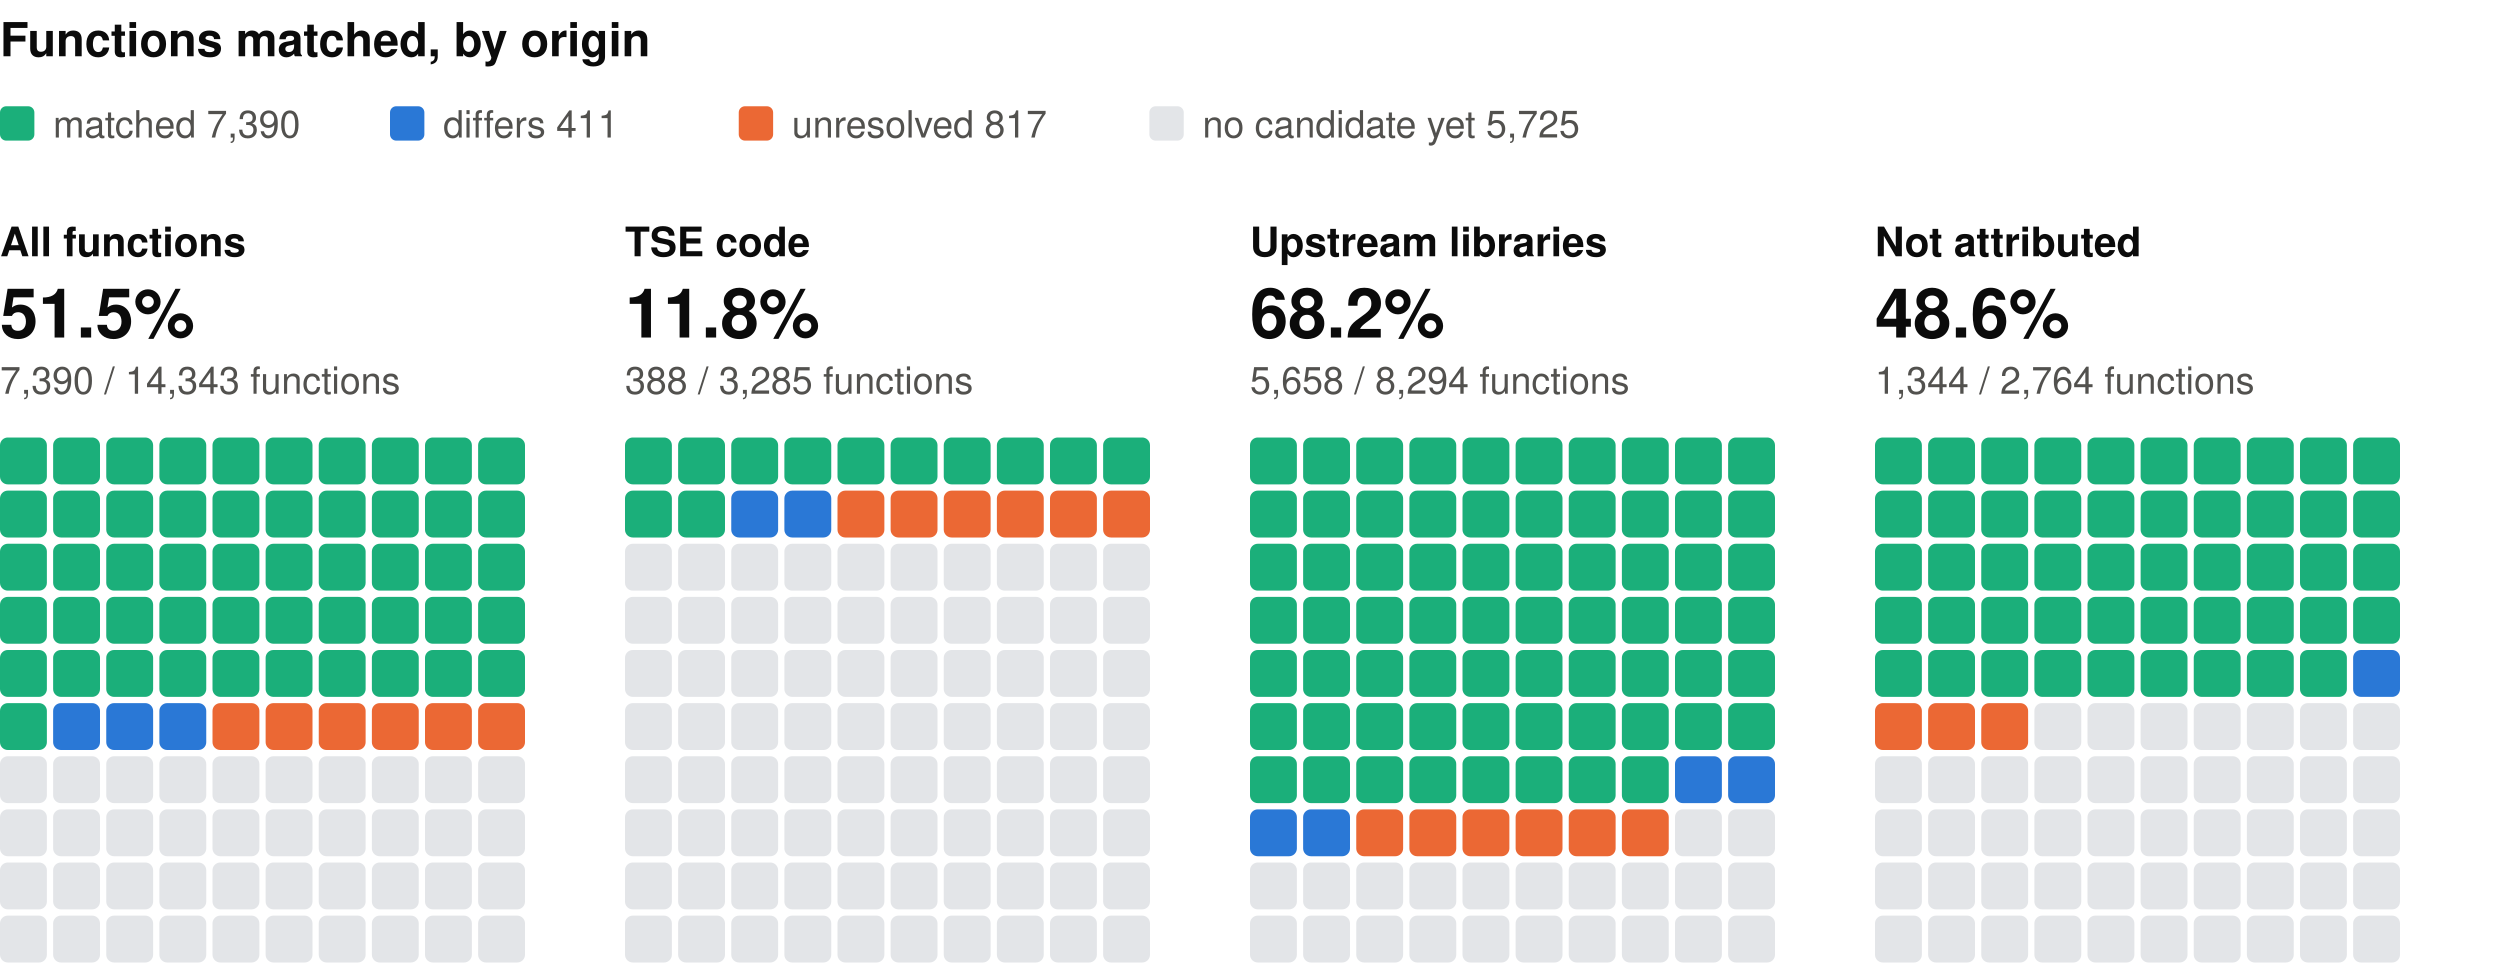
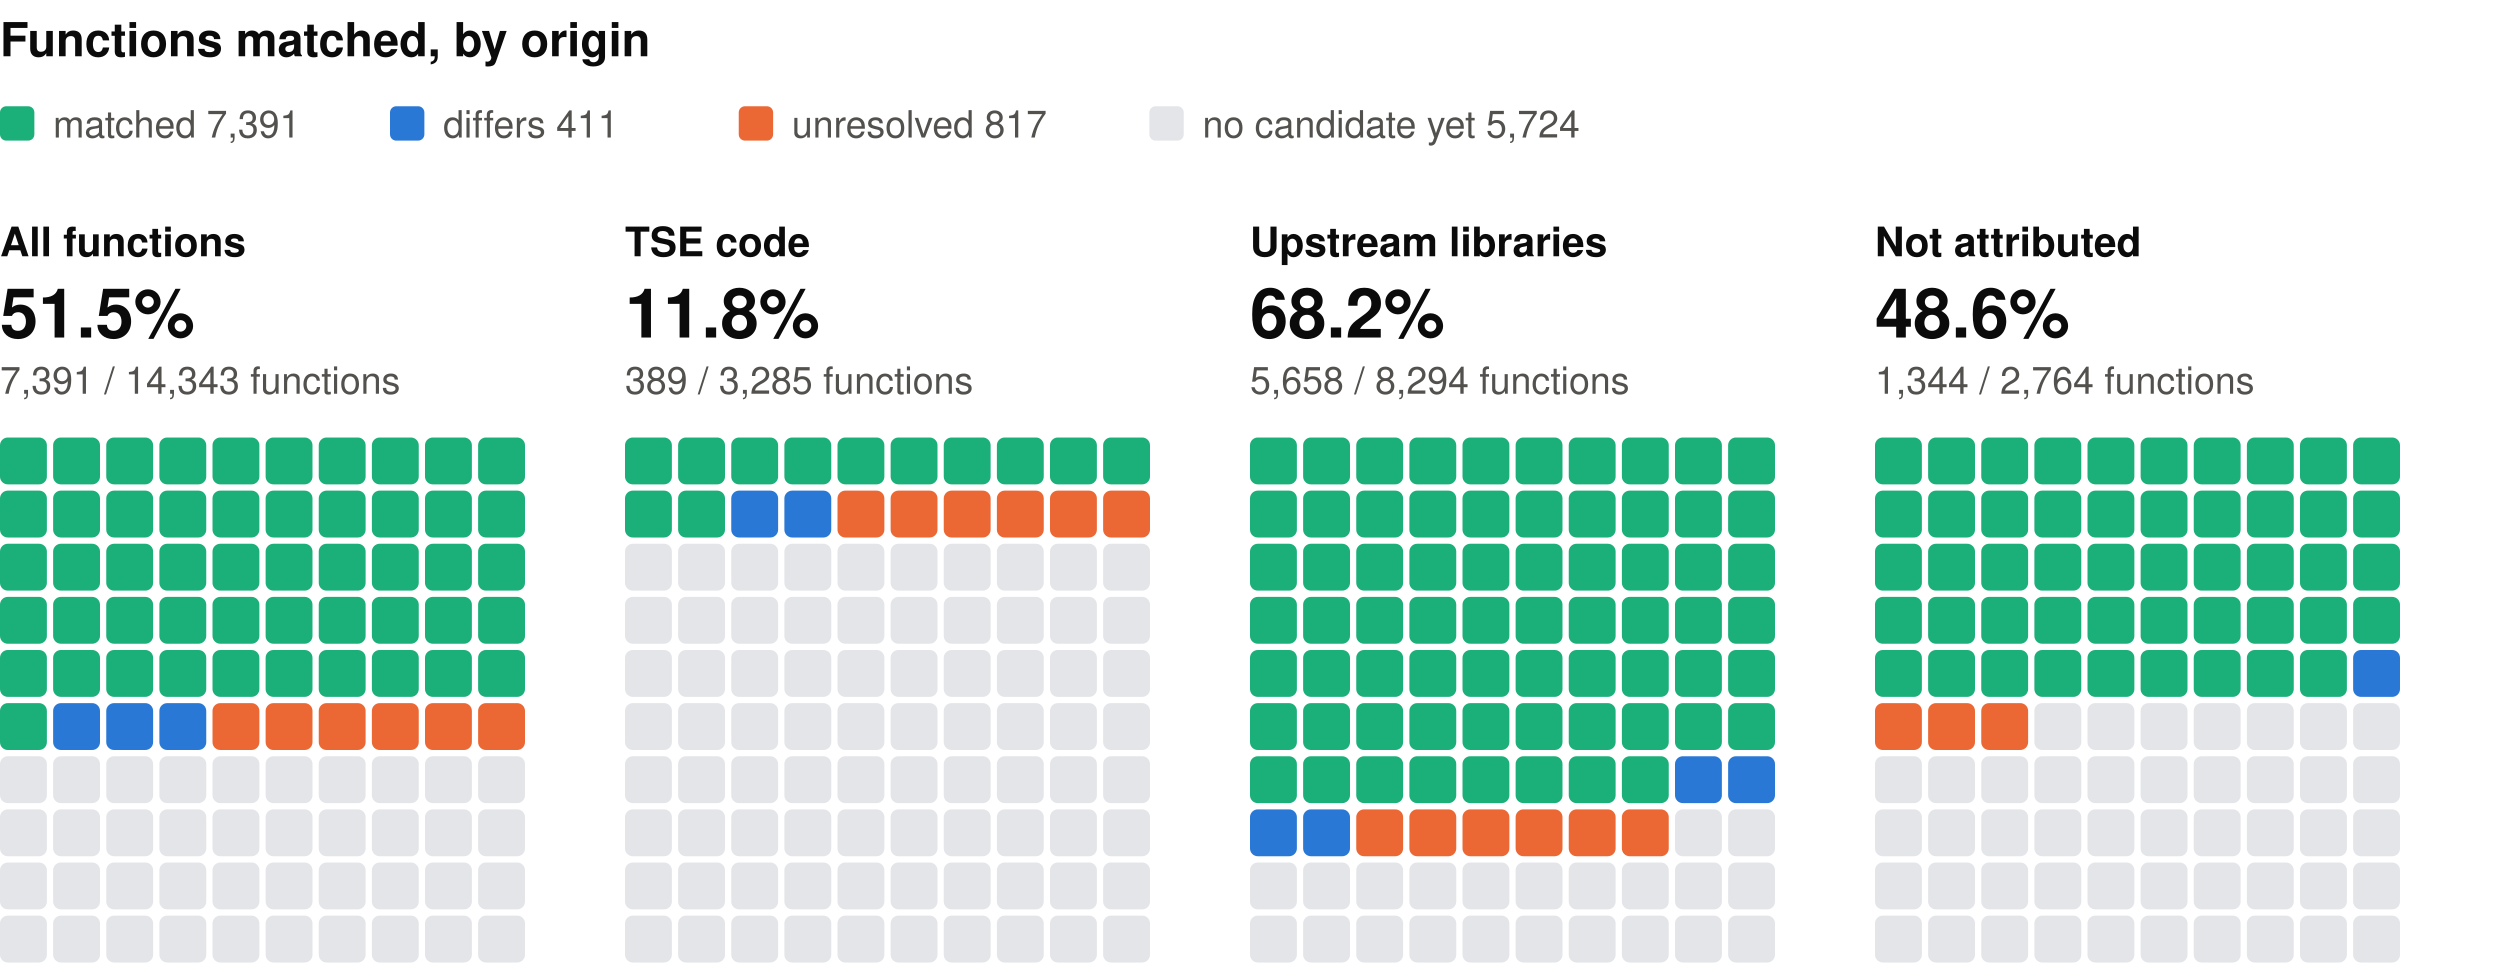
<svg xmlns="http://www.w3.org/2000/svg" width="800" height="310" viewBox="0 0 800 310" role="img" aria-label="Functions matched, by origin: one square per percent, coloured by verdict" font-family="system-ui, -apple-system, 'Segoe UI', Helvetica, Arial, sans-serif">
  <text x="0" y="18" font-size="15" fill="#0b0b0b" font-weight="600">Functions matched, by origin</text>
  <rect x="0" y="34" width="11" height="11" rx="2" fill="#1baf7a" />
-   <text x="17" y="44" font-size="12" fill="#52514e">matched 7,390</text>
+   <text x="17" y="44" font-size="12" fill="#52514e">matched 7,391</text>
  <rect x="124.8" y="34" width="11" height="11" rx="2" fill="#2a78d6" />
  <text x="141.8" y="44" font-size="12" fill="#52514e">differs 411</text>
  <rect x="236.4" y="34" width="11" height="11" rx="2" fill="#eb6834" />
  <text x="253.4" y="44" font-size="12" fill="#52514e">unresolved 817</text>
  <rect x="367.8" y="34" width="11" height="11" rx="2" fill="#e3e5e8" />
-   <text x="384.8" y="44" font-size="12" fill="#52514e">no candidate yet 5,725</text>
+   <text x="384.8" y="44" font-size="12" fill="#52514e">no candidate yet 5,724</text>
  <text x="0" y="82" font-size="13" fill="#0b0b0b" font-weight="600">All functions</text>
  <text x="0" y="108" font-size="22" fill="#0b0b0b" font-weight="600">51.5%</text>
-   <text x="0" y="126" font-size="12" fill="#52514e">7,390 / 14,343 functions</text>
+   <text x="0" y="126" font-size="12" fill="#52514e">7,391 / 14,343 functions</text>
  <rect x="0" y="140" width="15" height="15" rx="2.5" fill="#1baf7a" />
  <rect x="17" y="140" width="15" height="15" rx="2.5" fill="#1baf7a" />
  <rect x="34" y="140" width="15" height="15" rx="2.5" fill="#1baf7a" />
  <rect x="51" y="140" width="15" height="15" rx="2.5" fill="#1baf7a" />
  <rect x="68" y="140" width="15" height="15" rx="2.5" fill="#1baf7a" />
  <rect x="85" y="140" width="15" height="15" rx="2.5" fill="#1baf7a" />
  <rect x="102" y="140" width="15" height="15" rx="2.5" fill="#1baf7a" />
  <rect x="119" y="140" width="15" height="15" rx="2.5" fill="#1baf7a" />
  <rect x="136" y="140" width="15" height="15" rx="2.5" fill="#1baf7a" />
  <rect x="153" y="140" width="15" height="15" rx="2.5" fill="#1baf7a" />
  <rect x="0" y="157" width="15" height="15" rx="2.5" fill="#1baf7a" />
  <rect x="17" y="157" width="15" height="15" rx="2.5" fill="#1baf7a" />
  <rect x="34" y="157" width="15" height="15" rx="2.5" fill="#1baf7a" />
  <rect x="51" y="157" width="15" height="15" rx="2.5" fill="#1baf7a" />
  <rect x="68" y="157" width="15" height="15" rx="2.5" fill="#1baf7a" />
  <rect x="85" y="157" width="15" height="15" rx="2.5" fill="#1baf7a" />
  <rect x="102" y="157" width="15" height="15" rx="2.5" fill="#1baf7a" />
  <rect x="119" y="157" width="15" height="15" rx="2.5" fill="#1baf7a" />
  <rect x="136" y="157" width="15" height="15" rx="2.5" fill="#1baf7a" />
  <rect x="153" y="157" width="15" height="15" rx="2.5" fill="#1baf7a" />
  <rect x="0" y="174" width="15" height="15" rx="2.5" fill="#1baf7a" />
  <rect x="17" y="174" width="15" height="15" rx="2.5" fill="#1baf7a" />
  <rect x="34" y="174" width="15" height="15" rx="2.5" fill="#1baf7a" />
  <rect x="51" y="174" width="15" height="15" rx="2.5" fill="#1baf7a" />
  <rect x="68" y="174" width="15" height="15" rx="2.5" fill="#1baf7a" />
  <rect x="85" y="174" width="15" height="15" rx="2.5" fill="#1baf7a" />
  <rect x="102" y="174" width="15" height="15" rx="2.5" fill="#1baf7a" />
  <rect x="119" y="174" width="15" height="15" rx="2.5" fill="#1baf7a" />
  <rect x="136" y="174" width="15" height="15" rx="2.5" fill="#1baf7a" />
  <rect x="153" y="174" width="15" height="15" rx="2.5" fill="#1baf7a" />
  <rect x="0" y="191" width="15" height="15" rx="2.5" fill="#1baf7a" />
  <rect x="17" y="191" width="15" height="15" rx="2.5" fill="#1baf7a" />
  <rect x="34" y="191" width="15" height="15" rx="2.5" fill="#1baf7a" />
  <rect x="51" y="191" width="15" height="15" rx="2.5" fill="#1baf7a" />
  <rect x="68" y="191" width="15" height="15" rx="2.5" fill="#1baf7a" />
  <rect x="85" y="191" width="15" height="15" rx="2.5" fill="#1baf7a" />
  <rect x="102" y="191" width="15" height="15" rx="2.5" fill="#1baf7a" />
  <rect x="119" y="191" width="15" height="15" rx="2.5" fill="#1baf7a" />
  <rect x="136" y="191" width="15" height="15" rx="2.5" fill="#1baf7a" />
  <rect x="153" y="191" width="15" height="15" rx="2.5" fill="#1baf7a" />
  <rect x="0" y="208" width="15" height="15" rx="2.5" fill="#1baf7a" />
  <rect x="17" y="208" width="15" height="15" rx="2.5" fill="#1baf7a" />
  <rect x="34" y="208" width="15" height="15" rx="2.5" fill="#1baf7a" />
  <rect x="51" y="208" width="15" height="15" rx="2.5" fill="#1baf7a" />
  <rect x="68" y="208" width="15" height="15" rx="2.5" fill="#1baf7a" />
  <rect x="85" y="208" width="15" height="15" rx="2.5" fill="#1baf7a" />
  <rect x="102" y="208" width="15" height="15" rx="2.5" fill="#1baf7a" />
  <rect x="119" y="208" width="15" height="15" rx="2.5" fill="#1baf7a" />
  <rect x="136" y="208" width="15" height="15" rx="2.5" fill="#1baf7a" />
  <rect x="153" y="208" width="15" height="15" rx="2.5" fill="#1baf7a" />
  <rect x="0" y="225" width="15" height="15" rx="2.5" fill="#1baf7a" />
  <rect x="17" y="225" width="15" height="15" rx="2.5" fill="#2a78d6" />
  <rect x="34" y="225" width="15" height="15" rx="2.5" fill="#2a78d6" />
  <rect x="51" y="225" width="15" height="15" rx="2.5" fill="#2a78d6" />
  <rect x="68" y="225" width="15" height="15" rx="2.5" fill="#eb6834" />
  <rect x="85" y="225" width="15" height="15" rx="2.5" fill="#eb6834" />
  <rect x="102" y="225" width="15" height="15" rx="2.5" fill="#eb6834" />
  <rect x="119" y="225" width="15" height="15" rx="2.5" fill="#eb6834" />
  <rect x="136" y="225" width="15" height="15" rx="2.5" fill="#eb6834" />
  <rect x="153" y="225" width="15" height="15" rx="2.5" fill="#eb6834" />
  <rect x="0" y="242" width="15" height="15" rx="2.5" fill="#e3e5e8" />
  <rect x="17" y="242" width="15" height="15" rx="2.5" fill="#e3e5e8" />
  <rect x="34" y="242" width="15" height="15" rx="2.5" fill="#e3e5e8" />
  <rect x="51" y="242" width="15" height="15" rx="2.5" fill="#e3e5e8" />
  <rect x="68" y="242" width="15" height="15" rx="2.5" fill="#e3e5e8" />
  <rect x="85" y="242" width="15" height="15" rx="2.5" fill="#e3e5e8" />
  <rect x="102" y="242" width="15" height="15" rx="2.5" fill="#e3e5e8" />
  <rect x="119" y="242" width="15" height="15" rx="2.5" fill="#e3e5e8" />
  <rect x="136" y="242" width="15" height="15" rx="2.5" fill="#e3e5e8" />
  <rect x="153" y="242" width="15" height="15" rx="2.5" fill="#e3e5e8" />
  <rect x="0" y="259" width="15" height="15" rx="2.5" fill="#e3e5e8" />
  <rect x="17" y="259" width="15" height="15" rx="2.5" fill="#e3e5e8" />
  <rect x="34" y="259" width="15" height="15" rx="2.5" fill="#e3e5e8" />
  <rect x="51" y="259" width="15" height="15" rx="2.5" fill="#e3e5e8" />
  <rect x="68" y="259" width="15" height="15" rx="2.5" fill="#e3e5e8" />
  <rect x="85" y="259" width="15" height="15" rx="2.5" fill="#e3e5e8" />
  <rect x="102" y="259" width="15" height="15" rx="2.5" fill="#e3e5e8" />
  <rect x="119" y="259" width="15" height="15" rx="2.5" fill="#e3e5e8" />
  <rect x="136" y="259" width="15" height="15" rx="2.5" fill="#e3e5e8" />
  <rect x="153" y="259" width="15" height="15" rx="2.5" fill="#e3e5e8" />
  <rect x="0" y="276" width="15" height="15" rx="2.5" fill="#e3e5e8" />
  <rect x="17" y="276" width="15" height="15" rx="2.5" fill="#e3e5e8" />
  <rect x="34" y="276" width="15" height="15" rx="2.5" fill="#e3e5e8" />
  <rect x="51" y="276" width="15" height="15" rx="2.5" fill="#e3e5e8" />
  <rect x="68" y="276" width="15" height="15" rx="2.5" fill="#e3e5e8" />
  <rect x="85" y="276" width="15" height="15" rx="2.5" fill="#e3e5e8" />
  <rect x="102" y="276" width="15" height="15" rx="2.5" fill="#e3e5e8" />
  <rect x="119" y="276" width="15" height="15" rx="2.5" fill="#e3e5e8" />
  <rect x="136" y="276" width="15" height="15" rx="2.5" fill="#e3e5e8" />
  <rect x="153" y="276" width="15" height="15" rx="2.5" fill="#e3e5e8" />
  <rect x="0" y="293" width="15" height="15" rx="2.5" fill="#e3e5e8" />
  <rect x="17" y="293" width="15" height="15" rx="2.5" fill="#e3e5e8" />
  <rect x="34" y="293" width="15" height="15" rx="2.5" fill="#e3e5e8" />
  <rect x="51" y="293" width="15" height="15" rx="2.5" fill="#e3e5e8" />
  <rect x="68" y="293" width="15" height="15" rx="2.5" fill="#e3e5e8" />
  <rect x="85" y="293" width="15" height="15" rx="2.5" fill="#e3e5e8" />
  <rect x="102" y="293" width="15" height="15" rx="2.5" fill="#e3e5e8" />
  <rect x="119" y="293" width="15" height="15" rx="2.5" fill="#e3e5e8" />
  <rect x="136" y="293" width="15" height="15" rx="2.5" fill="#e3e5e8" />
  <rect x="153" y="293" width="15" height="15" rx="2.5" fill="#e3e5e8" />
  <text x="200" y="82" font-size="13" fill="#0b0b0b" font-weight="600">TSE code</text>
  <text x="200" y="108" font-size="22" fill="#0b0b0b" font-weight="600">11.8%</text>
-   <text x="200" y="126" font-size="12" fill="#52514e">388 / 3,285 functions</text>
+   <text x="200" y="126" font-size="12" fill="#52514e">389 / 3,285 functions</text>
  <rect x="200" y="140" width="15" height="15" rx="2.5" fill="#1baf7a" />
  <rect x="217" y="140" width="15" height="15" rx="2.5" fill="#1baf7a" />
  <rect x="234" y="140" width="15" height="15" rx="2.5" fill="#1baf7a" />
  <rect x="251" y="140" width="15" height="15" rx="2.5" fill="#1baf7a" />
  <rect x="268" y="140" width="15" height="15" rx="2.5" fill="#1baf7a" />
  <rect x="285" y="140" width="15" height="15" rx="2.5" fill="#1baf7a" />
  <rect x="302" y="140" width="15" height="15" rx="2.5" fill="#1baf7a" />
  <rect x="319" y="140" width="15" height="15" rx="2.5" fill="#1baf7a" />
  <rect x="336" y="140" width="15" height="15" rx="2.5" fill="#1baf7a" />
  <rect x="353" y="140" width="15" height="15" rx="2.5" fill="#1baf7a" />
  <rect x="200" y="157" width="15" height="15" rx="2.5" fill="#1baf7a" />
  <rect x="217" y="157" width="15" height="15" rx="2.5" fill="#1baf7a" />
  <rect x="234" y="157" width="15" height="15" rx="2.5" fill="#2a78d6" />
  <rect x="251" y="157" width="15" height="15" rx="2.5" fill="#2a78d6" />
  <rect x="268" y="157" width="15" height="15" rx="2.5" fill="#eb6834" />
  <rect x="285" y="157" width="15" height="15" rx="2.5" fill="#eb6834" />
  <rect x="302" y="157" width="15" height="15" rx="2.5" fill="#eb6834" />
  <rect x="319" y="157" width="15" height="15" rx="2.5" fill="#eb6834" />
  <rect x="336" y="157" width="15" height="15" rx="2.5" fill="#eb6834" />
  <rect x="353" y="157" width="15" height="15" rx="2.5" fill="#eb6834" />
  <rect x="200" y="174" width="15" height="15" rx="2.5" fill="#e3e5e8" />
  <rect x="217" y="174" width="15" height="15" rx="2.5" fill="#e3e5e8" />
  <rect x="234" y="174" width="15" height="15" rx="2.5" fill="#e3e5e8" />
  <rect x="251" y="174" width="15" height="15" rx="2.5" fill="#e3e5e8" />
  <rect x="268" y="174" width="15" height="15" rx="2.5" fill="#e3e5e8" />
  <rect x="285" y="174" width="15" height="15" rx="2.5" fill="#e3e5e8" />
  <rect x="302" y="174" width="15" height="15" rx="2.5" fill="#e3e5e8" />
  <rect x="319" y="174" width="15" height="15" rx="2.5" fill="#e3e5e8" />
  <rect x="336" y="174" width="15" height="15" rx="2.5" fill="#e3e5e8" />
  <rect x="353" y="174" width="15" height="15" rx="2.5" fill="#e3e5e8" />
  <rect x="200" y="191" width="15" height="15" rx="2.5" fill="#e3e5e8" />
  <rect x="217" y="191" width="15" height="15" rx="2.5" fill="#e3e5e8" />
  <rect x="234" y="191" width="15" height="15" rx="2.5" fill="#e3e5e8" />
  <rect x="251" y="191" width="15" height="15" rx="2.5" fill="#e3e5e8" />
  <rect x="268" y="191" width="15" height="15" rx="2.5" fill="#e3e5e8" />
  <rect x="285" y="191" width="15" height="15" rx="2.5" fill="#e3e5e8" />
  <rect x="302" y="191" width="15" height="15" rx="2.5" fill="#e3e5e8" />
  <rect x="319" y="191" width="15" height="15" rx="2.5" fill="#e3e5e8" />
  <rect x="336" y="191" width="15" height="15" rx="2.5" fill="#e3e5e8" />
  <rect x="353" y="191" width="15" height="15" rx="2.5" fill="#e3e5e8" />
  <rect x="200" y="208" width="15" height="15" rx="2.5" fill="#e3e5e8" />
  <rect x="217" y="208" width="15" height="15" rx="2.5" fill="#e3e5e8" />
  <rect x="234" y="208" width="15" height="15" rx="2.5" fill="#e3e5e8" />
  <rect x="251" y="208" width="15" height="15" rx="2.5" fill="#e3e5e8" />
  <rect x="268" y="208" width="15" height="15" rx="2.5" fill="#e3e5e8" />
  <rect x="285" y="208" width="15" height="15" rx="2.5" fill="#e3e5e8" />
  <rect x="302" y="208" width="15" height="15" rx="2.5" fill="#e3e5e8" />
  <rect x="319" y="208" width="15" height="15" rx="2.5" fill="#e3e5e8" />
  <rect x="336" y="208" width="15" height="15" rx="2.5" fill="#e3e5e8" />
  <rect x="353" y="208" width="15" height="15" rx="2.5" fill="#e3e5e8" />
  <rect x="200" y="225" width="15" height="15" rx="2.5" fill="#e3e5e8" />
  <rect x="217" y="225" width="15" height="15" rx="2.5" fill="#e3e5e8" />
  <rect x="234" y="225" width="15" height="15" rx="2.5" fill="#e3e5e8" />
  <rect x="251" y="225" width="15" height="15" rx="2.5" fill="#e3e5e8" />
  <rect x="268" y="225" width="15" height="15" rx="2.5" fill="#e3e5e8" />
  <rect x="285" y="225" width="15" height="15" rx="2.5" fill="#e3e5e8" />
  <rect x="302" y="225" width="15" height="15" rx="2.5" fill="#e3e5e8" />
  <rect x="319" y="225" width="15" height="15" rx="2.5" fill="#e3e5e8" />
  <rect x="336" y="225" width="15" height="15" rx="2.5" fill="#e3e5e8" />
  <rect x="353" y="225" width="15" height="15" rx="2.5" fill="#e3e5e8" />
  <rect x="200" y="242" width="15" height="15" rx="2.5" fill="#e3e5e8" />
  <rect x="217" y="242" width="15" height="15" rx="2.5" fill="#e3e5e8" />
  <rect x="234" y="242" width="15" height="15" rx="2.5" fill="#e3e5e8" />
  <rect x="251" y="242" width="15" height="15" rx="2.5" fill="#e3e5e8" />
  <rect x="268" y="242" width="15" height="15" rx="2.5" fill="#e3e5e8" />
  <rect x="285" y="242" width="15" height="15" rx="2.5" fill="#e3e5e8" />
  <rect x="302" y="242" width="15" height="15" rx="2.5" fill="#e3e5e8" />
  <rect x="319" y="242" width="15" height="15" rx="2.5" fill="#e3e5e8" />
  <rect x="336" y="242" width="15" height="15" rx="2.5" fill="#e3e5e8" />
  <rect x="353" y="242" width="15" height="15" rx="2.5" fill="#e3e5e8" />
  <rect x="200" y="259" width="15" height="15" rx="2.5" fill="#e3e5e8" />
  <rect x="217" y="259" width="15" height="15" rx="2.5" fill="#e3e5e8" />
  <rect x="234" y="259" width="15" height="15" rx="2.5" fill="#e3e5e8" />
  <rect x="251" y="259" width="15" height="15" rx="2.5" fill="#e3e5e8" />
  <rect x="268" y="259" width="15" height="15" rx="2.5" fill="#e3e5e8" />
  <rect x="285" y="259" width="15" height="15" rx="2.5" fill="#e3e5e8" />
  <rect x="302" y="259" width="15" height="15" rx="2.5" fill="#e3e5e8" />
  <rect x="319" y="259" width="15" height="15" rx="2.5" fill="#e3e5e8" />
  <rect x="336" y="259" width="15" height="15" rx="2.5" fill="#e3e5e8" />
  <rect x="353" y="259" width="15" height="15" rx="2.5" fill="#e3e5e8" />
  <rect x="200" y="276" width="15" height="15" rx="2.5" fill="#e3e5e8" />
  <rect x="217" y="276" width="15" height="15" rx="2.5" fill="#e3e5e8" />
  <rect x="234" y="276" width="15" height="15" rx="2.5" fill="#e3e5e8" />
  <rect x="251" y="276" width="15" height="15" rx="2.5" fill="#e3e5e8" />
  <rect x="268" y="276" width="15" height="15" rx="2.5" fill="#e3e5e8" />
  <rect x="285" y="276" width="15" height="15" rx="2.5" fill="#e3e5e8" />
  <rect x="302" y="276" width="15" height="15" rx="2.5" fill="#e3e5e8" />
  <rect x="319" y="276" width="15" height="15" rx="2.5" fill="#e3e5e8" />
  <rect x="336" y="276" width="15" height="15" rx="2.5" fill="#e3e5e8" />
  <rect x="353" y="276" width="15" height="15" rx="2.5" fill="#e3e5e8" />
  <rect x="200" y="293" width="15" height="15" rx="2.5" fill="#e3e5e8" />
  <rect x="217" y="293" width="15" height="15" rx="2.5" fill="#e3e5e8" />
  <rect x="234" y="293" width="15" height="15" rx="2.5" fill="#e3e5e8" />
  <rect x="251" y="293" width="15" height="15" rx="2.5" fill="#e3e5e8" />
  <rect x="268" y="293" width="15" height="15" rx="2.5" fill="#e3e5e8" />
  <rect x="285" y="293" width="15" height="15" rx="2.5" fill="#e3e5e8" />
  <rect x="302" y="293" width="15" height="15" rx="2.5" fill="#e3e5e8" />
  <rect x="319" y="293" width="15" height="15" rx="2.5" fill="#e3e5e8" />
  <rect x="336" y="293" width="15" height="15" rx="2.5" fill="#e3e5e8" />
  <rect x="353" y="293" width="15" height="15" rx="2.5" fill="#e3e5e8" />
  <text x="400" y="82" font-size="13" fill="#0b0b0b" font-weight="600">Upstream libraries</text>
  <text x="400" y="108" font-size="22" fill="#0b0b0b" font-weight="600">68.2%</text>
  <text x="400" y="126" font-size="12" fill="#52514e">5,658 / 8,294 functions</text>
  <rect x="400" y="140" width="15" height="15" rx="2.5" fill="#1baf7a" />
  <rect x="417" y="140" width="15" height="15" rx="2.5" fill="#1baf7a" />
  <rect x="434" y="140" width="15" height="15" rx="2.5" fill="#1baf7a" />
  <rect x="451" y="140" width="15" height="15" rx="2.5" fill="#1baf7a" />
  <rect x="468" y="140" width="15" height="15" rx="2.5" fill="#1baf7a" />
  <rect x="485" y="140" width="15" height="15" rx="2.5" fill="#1baf7a" />
  <rect x="502" y="140" width="15" height="15" rx="2.5" fill="#1baf7a" />
  <rect x="519" y="140" width="15" height="15" rx="2.5" fill="#1baf7a" />
  <rect x="536" y="140" width="15" height="15" rx="2.5" fill="#1baf7a" />
  <rect x="553" y="140" width="15" height="15" rx="2.5" fill="#1baf7a" />
  <rect x="400" y="157" width="15" height="15" rx="2.5" fill="#1baf7a" />
  <rect x="417" y="157" width="15" height="15" rx="2.5" fill="#1baf7a" />
  <rect x="434" y="157" width="15" height="15" rx="2.5" fill="#1baf7a" />
  <rect x="451" y="157" width="15" height="15" rx="2.5" fill="#1baf7a" />
  <rect x="468" y="157" width="15" height="15" rx="2.5" fill="#1baf7a" />
  <rect x="485" y="157" width="15" height="15" rx="2.5" fill="#1baf7a" />
  <rect x="502" y="157" width="15" height="15" rx="2.5" fill="#1baf7a" />
  <rect x="519" y="157" width="15" height="15" rx="2.5" fill="#1baf7a" />
  <rect x="536" y="157" width="15" height="15" rx="2.5" fill="#1baf7a" />
  <rect x="553" y="157" width="15" height="15" rx="2.5" fill="#1baf7a" />
  <rect x="400" y="174" width="15" height="15" rx="2.5" fill="#1baf7a" />
  <rect x="417" y="174" width="15" height="15" rx="2.5" fill="#1baf7a" />
  <rect x="434" y="174" width="15" height="15" rx="2.5" fill="#1baf7a" />
  <rect x="451" y="174" width="15" height="15" rx="2.5" fill="#1baf7a" />
  <rect x="468" y="174" width="15" height="15" rx="2.5" fill="#1baf7a" />
  <rect x="485" y="174" width="15" height="15" rx="2.5" fill="#1baf7a" />
  <rect x="502" y="174" width="15" height="15" rx="2.5" fill="#1baf7a" />
  <rect x="519" y="174" width="15" height="15" rx="2.5" fill="#1baf7a" />
  <rect x="536" y="174" width="15" height="15" rx="2.5" fill="#1baf7a" />
  <rect x="553" y="174" width="15" height="15" rx="2.5" fill="#1baf7a" />
  <rect x="400" y="191" width="15" height="15" rx="2.5" fill="#1baf7a" />
  <rect x="417" y="191" width="15" height="15" rx="2.5" fill="#1baf7a" />
  <rect x="434" y="191" width="15" height="15" rx="2.5" fill="#1baf7a" />
  <rect x="451" y="191" width="15" height="15" rx="2.5" fill="#1baf7a" />
  <rect x="468" y="191" width="15" height="15" rx="2.5" fill="#1baf7a" />
  <rect x="485" y="191" width="15" height="15" rx="2.5" fill="#1baf7a" />
  <rect x="502" y="191" width="15" height="15" rx="2.5" fill="#1baf7a" />
  <rect x="519" y="191" width="15" height="15" rx="2.5" fill="#1baf7a" />
  <rect x="536" y="191" width="15" height="15" rx="2.5" fill="#1baf7a" />
  <rect x="553" y="191" width="15" height="15" rx="2.5" fill="#1baf7a" />
  <rect x="400" y="208" width="15" height="15" rx="2.5" fill="#1baf7a" />
  <rect x="417" y="208" width="15" height="15" rx="2.5" fill="#1baf7a" />
  <rect x="434" y="208" width="15" height="15" rx="2.5" fill="#1baf7a" />
  <rect x="451" y="208" width="15" height="15" rx="2.5" fill="#1baf7a" />
  <rect x="468" y="208" width="15" height="15" rx="2.5" fill="#1baf7a" />
  <rect x="485" y="208" width="15" height="15" rx="2.5" fill="#1baf7a" />
  <rect x="502" y="208" width="15" height="15" rx="2.5" fill="#1baf7a" />
  <rect x="519" y="208" width="15" height="15" rx="2.5" fill="#1baf7a" />
  <rect x="536" y="208" width="15" height="15" rx="2.5" fill="#1baf7a" />
  <rect x="553" y="208" width="15" height="15" rx="2.5" fill="#1baf7a" />
  <rect x="400" y="225" width="15" height="15" rx="2.5" fill="#1baf7a" />
  <rect x="417" y="225" width="15" height="15" rx="2.5" fill="#1baf7a" />
  <rect x="434" y="225" width="15" height="15" rx="2.5" fill="#1baf7a" />
  <rect x="451" y="225" width="15" height="15" rx="2.5" fill="#1baf7a" />
  <rect x="468" y="225" width="15" height="15" rx="2.5" fill="#1baf7a" />
  <rect x="485" y="225" width="15" height="15" rx="2.5" fill="#1baf7a" />
  <rect x="502" y="225" width="15" height="15" rx="2.5" fill="#1baf7a" />
  <rect x="519" y="225" width="15" height="15" rx="2.5" fill="#1baf7a" />
  <rect x="536" y="225" width="15" height="15" rx="2.5" fill="#1baf7a" />
  <rect x="553" y="225" width="15" height="15" rx="2.5" fill="#1baf7a" />
  <rect x="400" y="242" width="15" height="15" rx="2.5" fill="#1baf7a" />
  <rect x="417" y="242" width="15" height="15" rx="2.5" fill="#1baf7a" />
  <rect x="434" y="242" width="15" height="15" rx="2.5" fill="#1baf7a" />
  <rect x="451" y="242" width="15" height="15" rx="2.5" fill="#1baf7a" />
  <rect x="468" y="242" width="15" height="15" rx="2.5" fill="#1baf7a" />
  <rect x="485" y="242" width="15" height="15" rx="2.5" fill="#1baf7a" />
  <rect x="502" y="242" width="15" height="15" rx="2.5" fill="#1baf7a" />
  <rect x="519" y="242" width="15" height="15" rx="2.5" fill="#1baf7a" />
  <rect x="536" y="242" width="15" height="15" rx="2.5" fill="#2a78d6" />
  <rect x="553" y="242" width="15" height="15" rx="2.5" fill="#2a78d6" />
  <rect x="400" y="259" width="15" height="15" rx="2.5" fill="#2a78d6" />
  <rect x="417" y="259" width="15" height="15" rx="2.5" fill="#2a78d6" />
  <rect x="434" y="259" width="15" height="15" rx="2.5" fill="#eb6834" />
  <rect x="451" y="259" width="15" height="15" rx="2.5" fill="#eb6834" />
  <rect x="468" y="259" width="15" height="15" rx="2.5" fill="#eb6834" />
  <rect x="485" y="259" width="15" height="15" rx="2.5" fill="#eb6834" />
  <rect x="502" y="259" width="15" height="15" rx="2.5" fill="#eb6834" />
  <rect x="519" y="259" width="15" height="15" rx="2.5" fill="#eb6834" />
  <rect x="536" y="259" width="15" height="15" rx="2.5" fill="#e3e5e8" />
  <rect x="553" y="259" width="15" height="15" rx="2.5" fill="#e3e5e8" />
  <rect x="400" y="276" width="15" height="15" rx="2.5" fill="#e3e5e8" />
  <rect x="417" y="276" width="15" height="15" rx="2.5" fill="#e3e5e8" />
  <rect x="434" y="276" width="15" height="15" rx="2.5" fill="#e3e5e8" />
  <rect x="451" y="276" width="15" height="15" rx="2.5" fill="#e3e5e8" />
  <rect x="468" y="276" width="15" height="15" rx="2.5" fill="#e3e5e8" />
  <rect x="485" y="276" width="15" height="15" rx="2.5" fill="#e3e5e8" />
  <rect x="502" y="276" width="15" height="15" rx="2.5" fill="#e3e5e8" />
  <rect x="519" y="276" width="15" height="15" rx="2.5" fill="#e3e5e8" />
  <rect x="536" y="276" width="15" height="15" rx="2.5" fill="#e3e5e8" />
  <rect x="553" y="276" width="15" height="15" rx="2.5" fill="#e3e5e8" />
  <rect x="400" y="293" width="15" height="15" rx="2.5" fill="#e3e5e8" />
  <rect x="417" y="293" width="15" height="15" rx="2.5" fill="#e3e5e8" />
  <rect x="434" y="293" width="15" height="15" rx="2.5" fill="#e3e5e8" />
  <rect x="451" y="293" width="15" height="15" rx="2.5" fill="#e3e5e8" />
  <rect x="468" y="293" width="15" height="15" rx="2.5" fill="#e3e5e8" />
  <rect x="485" y="293" width="15" height="15" rx="2.5" fill="#e3e5e8" />
  <rect x="502" y="293" width="15" height="15" rx="2.5" fill="#e3e5e8" />
  <rect x="519" y="293" width="15" height="15" rx="2.5" fill="#e3e5e8" />
  <rect x="536" y="293" width="15" height="15" rx="2.5" fill="#e3e5e8" />
  <rect x="553" y="293" width="15" height="15" rx="2.5" fill="#e3e5e8" />
  <text x="600" y="82" font-size="13" fill="#0b0b0b" font-weight="600">Not attributed</text>
  <text x="600" y="108" font-size="22" fill="#0b0b0b" font-weight="600">48.6%</text>
  <text x="600" y="126" font-size="12" fill="#52514e">1,344 / 2,764 functions</text>
  <rect x="600" y="140" width="15" height="15" rx="2.5" fill="#1baf7a" />
  <rect x="617" y="140" width="15" height="15" rx="2.5" fill="#1baf7a" />
  <rect x="634" y="140" width="15" height="15" rx="2.5" fill="#1baf7a" />
  <rect x="651" y="140" width="15" height="15" rx="2.5" fill="#1baf7a" />
  <rect x="668" y="140" width="15" height="15" rx="2.5" fill="#1baf7a" />
  <rect x="685" y="140" width="15" height="15" rx="2.5" fill="#1baf7a" />
  <rect x="702" y="140" width="15" height="15" rx="2.5" fill="#1baf7a" />
  <rect x="719" y="140" width="15" height="15" rx="2.5" fill="#1baf7a" />
  <rect x="736" y="140" width="15" height="15" rx="2.5" fill="#1baf7a" />
  <rect x="753" y="140" width="15" height="15" rx="2.5" fill="#1baf7a" />
  <rect x="600" y="157" width="15" height="15" rx="2.5" fill="#1baf7a" />
  <rect x="617" y="157" width="15" height="15" rx="2.5" fill="#1baf7a" />
  <rect x="634" y="157" width="15" height="15" rx="2.5" fill="#1baf7a" />
  <rect x="651" y="157" width="15" height="15" rx="2.5" fill="#1baf7a" />
  <rect x="668" y="157" width="15" height="15" rx="2.5" fill="#1baf7a" />
  <rect x="685" y="157" width="15" height="15" rx="2.5" fill="#1baf7a" />
  <rect x="702" y="157" width="15" height="15" rx="2.5" fill="#1baf7a" />
  <rect x="719" y="157" width="15" height="15" rx="2.5" fill="#1baf7a" />
  <rect x="736" y="157" width="15" height="15" rx="2.5" fill="#1baf7a" />
  <rect x="753" y="157" width="15" height="15" rx="2.5" fill="#1baf7a" />
  <rect x="600" y="174" width="15" height="15" rx="2.5" fill="#1baf7a" />
  <rect x="617" y="174" width="15" height="15" rx="2.5" fill="#1baf7a" />
  <rect x="634" y="174" width="15" height="15" rx="2.5" fill="#1baf7a" />
  <rect x="651" y="174" width="15" height="15" rx="2.5" fill="#1baf7a" />
  <rect x="668" y="174" width="15" height="15" rx="2.5" fill="#1baf7a" />
  <rect x="685" y="174" width="15" height="15" rx="2.5" fill="#1baf7a" />
  <rect x="702" y="174" width="15" height="15" rx="2.5" fill="#1baf7a" />
  <rect x="719" y="174" width="15" height="15" rx="2.5" fill="#1baf7a" />
  <rect x="736" y="174" width="15" height="15" rx="2.5" fill="#1baf7a" />
  <rect x="753" y="174" width="15" height="15" rx="2.5" fill="#1baf7a" />
  <rect x="600" y="191" width="15" height="15" rx="2.5" fill="#1baf7a" />
  <rect x="617" y="191" width="15" height="15" rx="2.5" fill="#1baf7a" />
  <rect x="634" y="191" width="15" height="15" rx="2.5" fill="#1baf7a" />
  <rect x="651" y="191" width="15" height="15" rx="2.5" fill="#1baf7a" />
  <rect x="668" y="191" width="15" height="15" rx="2.5" fill="#1baf7a" />
  <rect x="685" y="191" width="15" height="15" rx="2.5" fill="#1baf7a" />
  <rect x="702" y="191" width="15" height="15" rx="2.5" fill="#1baf7a" />
  <rect x="719" y="191" width="15" height="15" rx="2.5" fill="#1baf7a" />
  <rect x="736" y="191" width="15" height="15" rx="2.5" fill="#1baf7a" />
  <rect x="753" y="191" width="15" height="15" rx="2.5" fill="#1baf7a" />
  <rect x="600" y="208" width="15" height="15" rx="2.5" fill="#1baf7a" />
  <rect x="617" y="208" width="15" height="15" rx="2.5" fill="#1baf7a" />
  <rect x="634" y="208" width="15" height="15" rx="2.5" fill="#1baf7a" />
  <rect x="651" y="208" width="15" height="15" rx="2.5" fill="#1baf7a" />
  <rect x="668" y="208" width="15" height="15" rx="2.5" fill="#1baf7a" />
  <rect x="685" y="208" width="15" height="15" rx="2.5" fill="#1baf7a" />
  <rect x="702" y="208" width="15" height="15" rx="2.5" fill="#1baf7a" />
  <rect x="719" y="208" width="15" height="15" rx="2.5" fill="#1baf7a" />
  <rect x="736" y="208" width="15" height="15" rx="2.5" fill="#1baf7a" />
  <rect x="753" y="208" width="15" height="15" rx="2.5" fill="#2a78d6" />
  <rect x="600" y="225" width="15" height="15" rx="2.5" fill="#eb6834" />
  <rect x="617" y="225" width="15" height="15" rx="2.5" fill="#eb6834" />
  <rect x="634" y="225" width="15" height="15" rx="2.5" fill="#eb6834" />
  <rect x="651" y="225" width="15" height="15" rx="2.5" fill="#e3e5e8" />
  <rect x="668" y="225" width="15" height="15" rx="2.5" fill="#e3e5e8" />
  <rect x="685" y="225" width="15" height="15" rx="2.5" fill="#e3e5e8" />
  <rect x="702" y="225" width="15" height="15" rx="2.5" fill="#e3e5e8" />
  <rect x="719" y="225" width="15" height="15" rx="2.5" fill="#e3e5e8" />
  <rect x="736" y="225" width="15" height="15" rx="2.5" fill="#e3e5e8" />
  <rect x="753" y="225" width="15" height="15" rx="2.5" fill="#e3e5e8" />
  <rect x="600" y="242" width="15" height="15" rx="2.5" fill="#e3e5e8" />
  <rect x="617" y="242" width="15" height="15" rx="2.5" fill="#e3e5e8" />
  <rect x="634" y="242" width="15" height="15" rx="2.5" fill="#e3e5e8" />
  <rect x="651" y="242" width="15" height="15" rx="2.5" fill="#e3e5e8" />
  <rect x="668" y="242" width="15" height="15" rx="2.5" fill="#e3e5e8" />
  <rect x="685" y="242" width="15" height="15" rx="2.5" fill="#e3e5e8" />
  <rect x="702" y="242" width="15" height="15" rx="2.5" fill="#e3e5e8" />
  <rect x="719" y="242" width="15" height="15" rx="2.5" fill="#e3e5e8" />
  <rect x="736" y="242" width="15" height="15" rx="2.5" fill="#e3e5e8" />
  <rect x="753" y="242" width="15" height="15" rx="2.5" fill="#e3e5e8" />
  <rect x="600" y="259" width="15" height="15" rx="2.5" fill="#e3e5e8" />
  <rect x="617" y="259" width="15" height="15" rx="2.5" fill="#e3e5e8" />
  <rect x="634" y="259" width="15" height="15" rx="2.5" fill="#e3e5e8" />
  <rect x="651" y="259" width="15" height="15" rx="2.5" fill="#e3e5e8" />
  <rect x="668" y="259" width="15" height="15" rx="2.5" fill="#e3e5e8" />
  <rect x="685" y="259" width="15" height="15" rx="2.5" fill="#e3e5e8" />
  <rect x="702" y="259" width="15" height="15" rx="2.5" fill="#e3e5e8" />
  <rect x="719" y="259" width="15" height="15" rx="2.5" fill="#e3e5e8" />
  <rect x="736" y="259" width="15" height="15" rx="2.5" fill="#e3e5e8" />
  <rect x="753" y="259" width="15" height="15" rx="2.5" fill="#e3e5e8" />
  <rect x="600" y="276" width="15" height="15" rx="2.5" fill="#e3e5e8" />
  <rect x="617" y="276" width="15" height="15" rx="2.5" fill="#e3e5e8" />
  <rect x="634" y="276" width="15" height="15" rx="2.5" fill="#e3e5e8" />
  <rect x="651" y="276" width="15" height="15" rx="2.5" fill="#e3e5e8" />
  <rect x="668" y="276" width="15" height="15" rx="2.5" fill="#e3e5e8" />
  <rect x="685" y="276" width="15" height="15" rx="2.5" fill="#e3e5e8" />
  <rect x="702" y="276" width="15" height="15" rx="2.5" fill="#e3e5e8" />
  <rect x="719" y="276" width="15" height="15" rx="2.5" fill="#e3e5e8" />
  <rect x="736" y="276" width="15" height="15" rx="2.5" fill="#e3e5e8" />
  <rect x="753" y="276" width="15" height="15" rx="2.5" fill="#e3e5e8" />
  <rect x="600" y="293" width="15" height="15" rx="2.5" fill="#e3e5e8" />
  <rect x="617" y="293" width="15" height="15" rx="2.5" fill="#e3e5e8" />
  <rect x="634" y="293" width="15" height="15" rx="2.5" fill="#e3e5e8" />
  <rect x="651" y="293" width="15" height="15" rx="2.5" fill="#e3e5e8" />
  <rect x="668" y="293" width="15" height="15" rx="2.5" fill="#e3e5e8" />
  <rect x="685" y="293" width="15" height="15" rx="2.5" fill="#e3e5e8" />
  <rect x="702" y="293" width="15" height="15" rx="2.5" fill="#e3e5e8" />
  <rect x="719" y="293" width="15" height="15" rx="2.5" fill="#e3e5e8" />
  <rect x="736" y="293" width="15" height="15" rx="2.5" fill="#e3e5e8" />
  <rect x="753" y="293" width="15" height="15" rx="2.5" fill="#e3e5e8" />
</svg>
